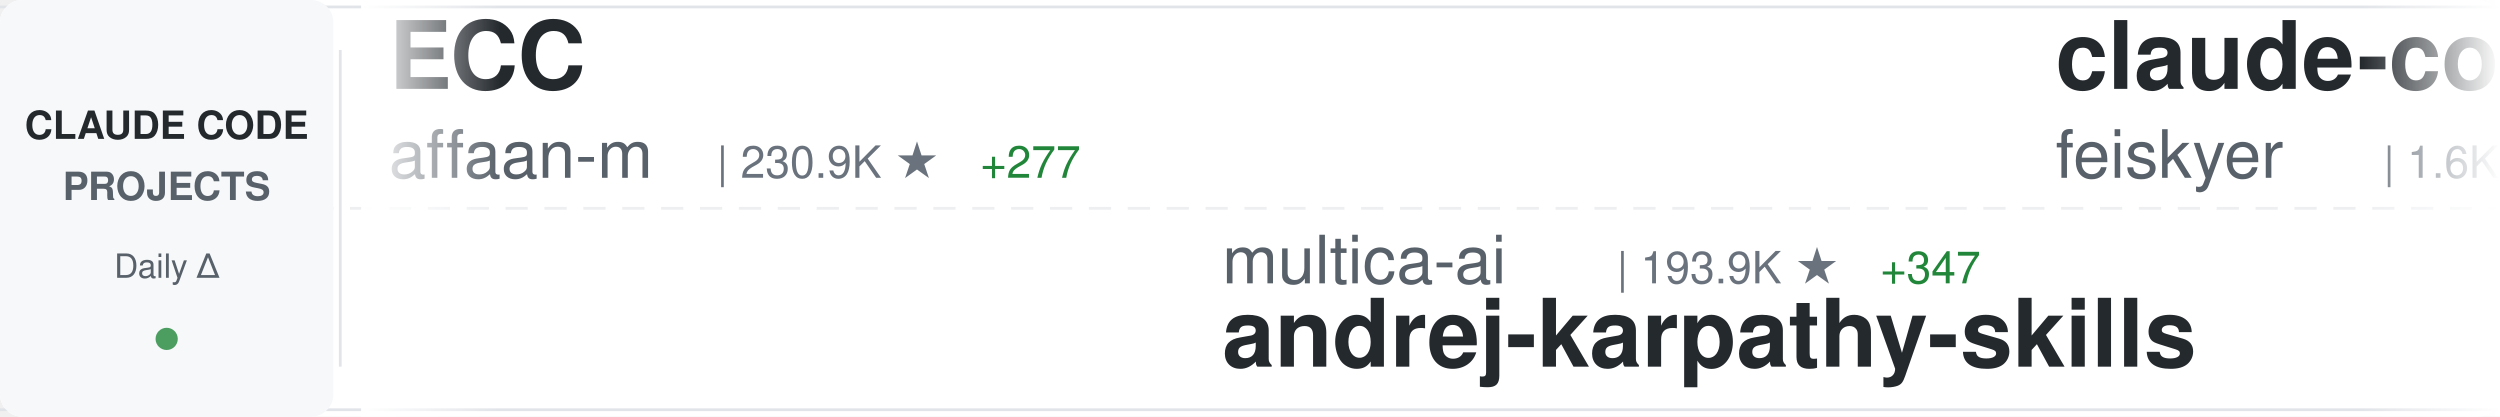
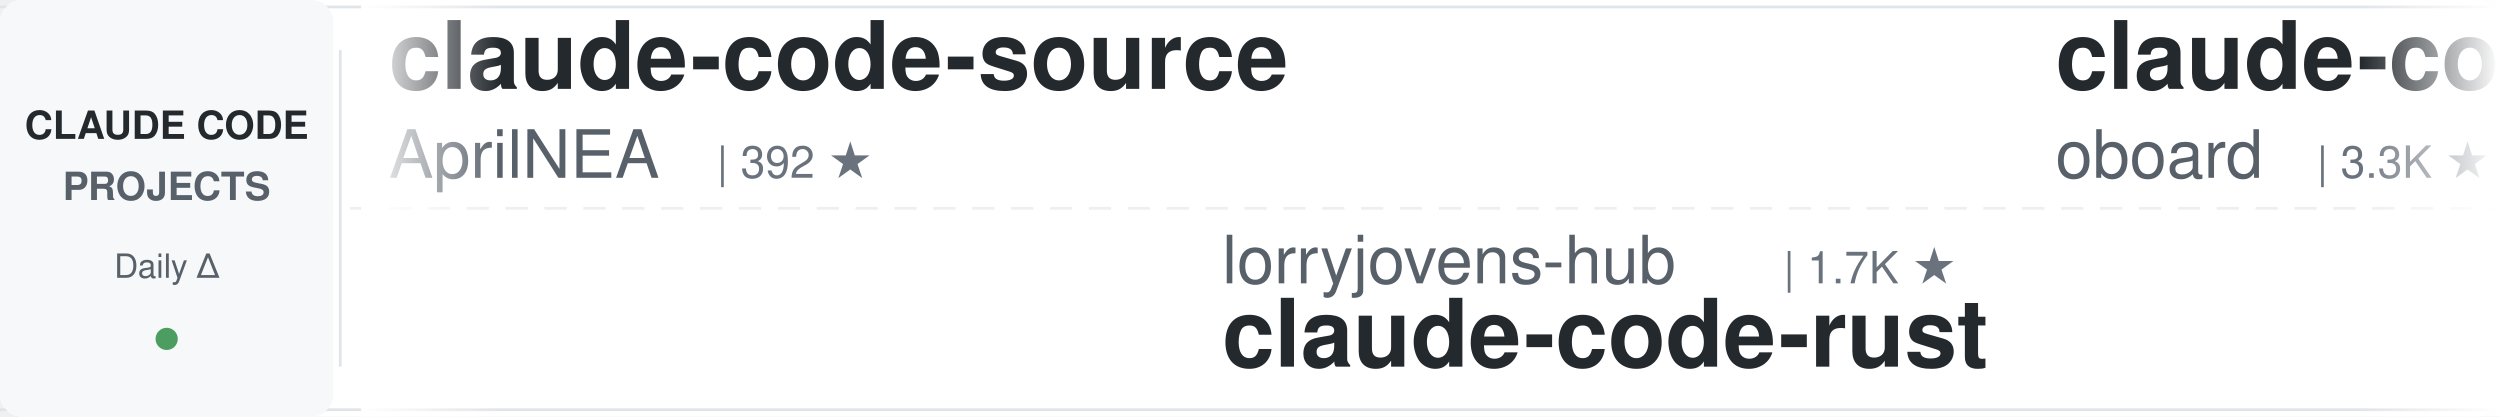
<svg xmlns="http://www.w3.org/2000/svg" width="900" height="150">
  <defs>
    <linearGradient id="awesomeLeftFade" x1="0%" y1="0%" x2="100%" y2="0%">
      <stop offset="0%" style="stop-color:#ffffff;stop-opacity:1" />
      <stop offset="100%" style="stop-color:#ffffff;stop-opacity:0" />
    </linearGradient>
    <linearGradient id="awesomeRightFade" x1="0%" y1="0%" x2="100%" y2="0%">
      <stop offset="0%" style="stop-color:#ffffff;stop-opacity:0" />
      <stop offset="100%" style="stop-color:#ffffff;stop-opacity:1" />
    </linearGradient>
  </defs>
  <rect width="900" height="150" fill="#ffffff" rx="8" />
  <rect x="0" y="2" width="900" height="1" fill="#e1e4e8" />
  <rect x="0" y="147" width="900" height="1" fill="#e1e4e8" />
  <line x1="0" y1="75" x2="900" y2="75" stroke="#e1e4e8" stroke-width="1" stroke-dasharray="8 6" opacity="0.6" />
  <rect x="0" y="0" width="120" height="150" fill="#f6f8fa" rx="8" />
  <text x="60" y="50" font-family="-apple-system, BlinkMacSystemFont, 'Segoe UI', Helvetica, Arial, sans-serif" font-size="14" font-weight="600" fill="#24292e" text-anchor="middle">CLAUDE CODE</text>
  <text x="60" y="72" font-family="-apple-system, BlinkMacSystemFont, 'Segoe UI', Helvetica, Arial, sans-serif" font-size="14" font-weight="600" fill="#586069" text-anchor="middle">PROJECTS</text>
  <text x="60" y="100" font-family="-apple-system, BlinkMacSystemFont, 'Segoe UI', Helvetica, Arial, sans-serif" font-size="12" font-weight="500" fill="#586069" text-anchor="middle">Daily Δ</text>
  <circle cx="60" cy="122" r="4" fill="#22863a" opacity="0.8" />
  <rect x="122" y="18" width="1" height="114" fill="#e1e4e8" />
  <clipPath id="awesomeTickerClip">
    <rect x="130" y="0" width="770" height="150" />
  </clipPath>
  <g clip-path="url(#awesomeTickerClip)">
    <g id="awesomeTickerItems">
      <animateTransform attributeName="transform" attributeType="XML" type="translate" from="0 0" to="-3000 0" dur="54s" repeatCount="indefinite" />
      <g transform="translate(0, 0)">
-         <text x="140" y="32" font-family="-apple-system, BlinkMacSystemFont, 'Segoe UI', Helvetica, Arial, sans-serif" font-size="34" font-weight="600" fill="#24292e">ECC</text>
-         <text x="140" y="64" font-family="-apple-system, BlinkMacSystemFont, 'Segoe UI', Helvetica, Arial, sans-serif" font-size="24" font-weight="400" fill="#586069">affaan-m</text>
-         <text x="258" y="64" font-family="-apple-system, BlinkMacSystemFont, 'Segoe UI', Helvetica, Arial, sans-serif" font-size="16" font-weight="500" fill="#6a737d">| 230.9K ★</text>
-         <text x="353" y="64" font-family="-apple-system, BlinkMacSystemFont, 'Segoe UI', Helvetica, Arial, sans-serif" font-size="16" font-weight="500" fill="#22863a"> +277</text>
-       </g>
-       <g transform="translate(300, 0)">
-         <text x="140" y="102" font-family="-apple-system, BlinkMacSystemFont, 'Segoe UI', Helvetica, Arial, sans-serif" font-size="24" font-weight="400" fill="#586069">multica-ai</text>
-         <text x="282" y="102" font-family="-apple-system, BlinkMacSystemFont, 'Segoe UI', Helvetica, Arial, sans-serif" font-size="16" font-weight="500" fill="#6a737d">| 193.9K ★</text>
-         <text x="377" y="102" font-family="-apple-system, BlinkMacSystemFont, 'Segoe UI', Helvetica, Arial, sans-serif" font-size="16" font-weight="500" fill="#22863a"> +347</text>
-         <text x="140" y="132" font-family="-apple-system, BlinkMacSystemFont, 'Segoe UI', Helvetica, Arial, sans-serif" font-size="34" font-weight="600" fill="#24292e">andrej-karpathy-skills</text>
-       </g>
-       <g transform="translate(600, 0)">
-         <text x="140" y="32" font-family="-apple-system, BlinkMacSystemFont, 'Segoe UI', Helvetica, Arial, sans-serif" font-size="34" font-weight="600" fill="#24292e">claude-code-settings</text>
-         <text x="140" y="64" font-family="-apple-system, BlinkMacSystemFont, 'Segoe UI', Helvetica, Arial, sans-serif" font-size="24" font-weight="400" fill="#586069">feiskyer</text>
-         <text x="258" y="64" font-family="-apple-system, BlinkMacSystemFont, 'Segoe UI', Helvetica, Arial, sans-serif" font-size="16" font-weight="500" fill="#6a737d">| 1.6K ★</text>
-         <text x="335" y="64" font-family="-apple-system, BlinkMacSystemFont, 'Segoe UI', Helvetica, Arial, sans-serif" font-size="16" font-weight="500" fill="#22863a"> +2</text>
-       </g>
-       <g transform="translate(900, 0)">
-         <text x="140" y="102" font-family="-apple-system, BlinkMacSystemFont, 'Segoe UI', Helvetica, Arial, sans-serif" font-size="24" font-weight="400" fill="#586069">Piebald-AI</text>
-         <text x="282" y="102" font-family="-apple-system, BlinkMacSystemFont, 'Segoe UI', Helvetica, Arial, sans-serif" font-size="16" font-weight="500" fill="#6a737d">| 11.9K ★</text>
-         <text x="368" y="102" font-family="-apple-system, BlinkMacSystemFont, 'Segoe UI', Helvetica, Arial, sans-serif" font-size="16" font-weight="500" fill="#22863a"> +20</text>
-         <text x="140" y="132" font-family="-apple-system, BlinkMacSystemFont, 'Segoe UI', Helvetica, Arial, sans-serif" font-size="34" font-weight="600" fill="#24292e">claude-code-system-promp...</text>
-       </g>
-       <g transform="translate(1200, 0)">
        <text x="140" y="32" font-family="-apple-system, BlinkMacSystemFont, 'Segoe UI', Helvetica, Arial, sans-serif" font-size="34" font-weight="600" fill="#24292e">claude-code-source</text>
        <text x="140" y="64" font-family="-apple-system, BlinkMacSystemFont, 'Segoe UI', Helvetica, Arial, sans-serif" font-size="24" font-weight="400" fill="#586069">AprilNEA</text>
        <text x="258" y="64" font-family="-apple-system, BlinkMacSystemFont, 'Segoe UI', Helvetica, Arial, sans-serif" font-size="16" font-weight="500" fill="#6a737d">| 392 ★</text>
      </g>
+       <g transform="translate(300, 0)">
+         <text x="140" y="102" font-family="-apple-system, BlinkMacSystemFont, 'Segoe UI', Helvetica, Arial, sans-serif" font-size="24" font-weight="400" fill="#586069">lorryjovens-hub</text>
+         <text x="342" y="102" font-family="-apple-system, BlinkMacSystemFont, 'Segoe UI', Helvetica, Arial, sans-serif" font-size="16" font-weight="500" fill="#6a737d">| 1.7K ★</text>
+         <text x="140" y="132" font-family="-apple-system, BlinkMacSystemFont, 'Segoe UI', Helvetica, Arial, sans-serif" font-size="34" font-weight="600" fill="#24292e">claude-code-rust</text>
+       </g>
+       <g transform="translate(600, 0)">
+         <text x="140" y="32" font-family="-apple-system, BlinkMacSystemFont, 'Segoe UI', Helvetica, Arial, sans-serif" font-size="34" font-weight="600" fill="#24292e">claude-code-rev</text>
+         <text x="140" y="64" font-family="-apple-system, BlinkMacSystemFont, 'Segoe UI', Helvetica, Arial, sans-serif" font-size="24" font-weight="400" fill="#586069">oboard</text>
+         <text x="234" y="64" font-family="-apple-system, BlinkMacSystemFont, 'Segoe UI', Helvetica, Arial, sans-serif" font-size="16" font-weight="500" fill="#6a737d">| 3.3K ★</text>
+         <text x="311" y="64" font-family="-apple-system, BlinkMacSystemFont, 'Segoe UI', Helvetica, Arial, sans-serif" font-size="16" font-weight="500" fill="#22863a"> +1</text>
+       </g>
+       <g transform="translate(900, 0)">
+         <text x="140" y="102" font-family="-apple-system, BlinkMacSystemFont, 'Segoe UI', Helvetica, Arial, sans-serif" font-size="24" font-weight="400" fill="#586069">disler</text>
+         <text x="234" y="102" font-family="-apple-system, BlinkMacSystemFont, 'Segoe UI', Helvetica, Arial, sans-serif" font-size="16" font-weight="500" fill="#6a737d">| 1.5K ★</text>
+         <text x="311" y="102" font-family="-apple-system, BlinkMacSystemFont, 'Segoe UI', Helvetica, Arial, sans-serif" font-size="16" font-weight="500" fill="#22863a"> +4</text>
+         <text x="140" y="132" font-family="-apple-system, BlinkMacSystemFont, 'Segoe UI', Helvetica, Arial, sans-serif" font-size="34" font-weight="600" fill="#24292e">pi-vs-claude-code</text>
+       </g>
+       <g transform="translate(1200, 0)">
+         <text x="140" y="32" font-family="-apple-system, BlinkMacSystemFont, 'Segoe UI', Helvetica, Arial, sans-serif" font-size="34" font-weight="600" fill="#24292e">claude-code-cli</text>
+         <text x="140" y="64" font-family="-apple-system, BlinkMacSystemFont, 'Segoe UI', Helvetica, Arial, sans-serif" font-size="24" font-weight="400" fill="#586069">huangserva</text>
+         <text x="282" y="64" font-family="-apple-system, BlinkMacSystemFont, 'Segoe UI', Helvetica, Arial, sans-serif" font-size="16" font-weight="500" fill="#6a737d">| 621 ★</text>
+       </g>
      <g transform="translate(1500, 0)">
-         <text x="140" y="102" font-family="-apple-system, BlinkMacSystemFont, 'Segoe UI', Helvetica, Arial, sans-serif" font-size="24" font-weight="400" fill="#586069">musistudio</text>
-         <text x="282" y="102" font-family="-apple-system, BlinkMacSystemFont, 'Segoe UI', Helvetica, Arial, sans-serif" font-size="16" font-weight="500" fill="#6a737d">| 35.9K ★</text>
-         <text x="368" y="102" font-family="-apple-system, BlinkMacSystemFont, 'Segoe UI', Helvetica, Arial, sans-serif" font-size="16" font-weight="500" fill="#22863a"> +33</text>
-         <text x="140" y="132" font-family="-apple-system, BlinkMacSystemFont, 'Segoe UI', Helvetica, Arial, sans-serif" font-size="34" font-weight="600" fill="#24292e">claude-code-router</text>
+         <text x="140" y="102" font-family="-apple-system, BlinkMacSystemFont, 'Segoe UI', Helvetica, Arial, sans-serif" font-size="24" font-weight="400" fill="#586069">SeemSeam</text>
+         <text x="258" y="102" font-family="-apple-system, BlinkMacSystemFont, 'Segoe UI', Helvetica, Arial, sans-serif" font-size="16" font-weight="500" fill="#6a737d">| 3.3K ★</text>
+         <text x="335" y="102" font-family="-apple-system, BlinkMacSystemFont, 'Segoe UI', Helvetica, Arial, sans-serif" font-size="16" font-weight="500" fill="#22863a"> +3</text>
+         <text x="140" y="132" font-family="-apple-system, BlinkMacSystemFont, 'Segoe UI', Helvetica, Arial, sans-serif" font-size="34" font-weight="600" fill="#24292e">claude_codex_bridge</text>
      </g>
      <g transform="translate(1800, 0)">
-         <text x="140" y="32" font-family="-apple-system, BlinkMacSystemFont, 'Segoe UI', Helvetica, Arial, sans-serif" font-size="34" font-weight="600" fill="#24292e">skills</text>
-         <text x="140" y="64" font-family="-apple-system, BlinkMacSystemFont, 'Segoe UI', Helvetica, Arial, sans-serif" font-size="24" font-weight="400" fill="#586069">anthropics</text>
-         <text x="282" y="64" font-family="-apple-system, BlinkMacSystemFont, 'Segoe UI', Helvetica, Arial, sans-serif" font-size="16" font-weight="500" fill="#6a737d">| 162.4K ★</text>
-         <text x="377" y="64" font-family="-apple-system, BlinkMacSystemFont, 'Segoe UI', Helvetica, Arial, sans-serif" font-size="16" font-weight="500" fill="#22863a"> +293</text>
+         <text x="140" y="32" font-family="-apple-system, BlinkMacSystemFont, 'Segoe UI', Helvetica, Arial, sans-serif" font-size="34" font-weight="600" fill="#24292e">claude_code_src</text>
+         <text x="140" y="64" font-family="-apple-system, BlinkMacSystemFont, 'Segoe UI', Helvetica, Arial, sans-serif" font-size="24" font-weight="400" fill="#586069">ponponon</text>
+         <text x="258" y="64" font-family="-apple-system, BlinkMacSystemFont, 'Segoe UI', Helvetica, Arial, sans-serif" font-size="16" font-weight="500" fill="#6a737d">| 2.3K ★</text>
+         <text x="335" y="64" font-family="-apple-system, BlinkMacSystemFont, 'Segoe UI', Helvetica, Arial, sans-serif" font-size="16" font-weight="500" fill="#22863a"> +1</text>
      </g>
      <g transform="translate(2100, 0)">
-         <text x="140" y="102" font-family="-apple-system, BlinkMacSystemFont, 'Segoe UI', Helvetica, Arial, sans-serif" font-size="24" font-weight="400" fill="#586069">luyao618</text>
-         <text x="258" y="102" font-family="-apple-system, BlinkMacSystemFont, 'Segoe UI', Helvetica, Arial, sans-serif" font-size="16" font-weight="500" fill="#6a737d">| 1.6K ★</text>
-         <text x="140" y="132" font-family="-apple-system, BlinkMacSystemFont, 'Segoe UI', Helvetica, Arial, sans-serif" font-size="34" font-weight="600" fill="#24292e">Claude-Code-Source-Study</text>
+         <text x="140" y="102" font-family="-apple-system, BlinkMacSystemFont, 'Segoe UI', Helvetica, Arial, sans-serif" font-size="24" font-weight="400" fill="#586069">ghuntley</text>
+         <text x="258" y="102" font-family="-apple-system, BlinkMacSystemFont, 'Segoe UI', Helvetica, Arial, sans-serif" font-size="16" font-weight="500" fill="#6a737d">| 988 ★</text>
+         <text x="140" y="132" font-family="-apple-system, BlinkMacSystemFont, 'Segoe UI', Helvetica, Arial, sans-serif" font-size="34" font-weight="600" fill="#24292e">claude-code-source-code-...</text>
      </g>
      <g transform="translate(2400, 0)">
-         <text x="140" y="32" font-family="-apple-system, BlinkMacSystemFont, 'Segoe UI', Helvetica, Arial, sans-serif" font-size="34" font-weight="600" fill="#24292e">claude-code-guide</text>
-         <text x="140" y="64" font-family="-apple-system, BlinkMacSystemFont, 'Segoe UI', Helvetica, Arial, sans-serif" font-size="24" font-weight="400" fill="#586069">zebbern</text>
-         <text x="246" y="64" font-family="-apple-system, BlinkMacSystemFont, 'Segoe UI', Helvetica, Arial, sans-serif" font-size="16" font-weight="500" fill="#6a737d">| 4.4K ★</text>
-         <text x="323" y="64" font-family="-apple-system, BlinkMacSystemFont, 'Segoe UI', Helvetica, Arial, sans-serif" font-size="16" font-weight="500" fill="#22863a"> +1</text>
+         <text x="140" y="32" font-family="-apple-system, BlinkMacSystemFont, 'Segoe UI', Helvetica, Arial, sans-serif" font-size="34" font-weight="600" fill="#24292e">how-claude-code-works</text>
+         <text x="140" y="64" font-family="-apple-system, BlinkMacSystemFont, 'Segoe UI', Helvetica, Arial, sans-serif" font-size="24" font-weight="400" fill="#586069">Windy3f3f3f3f</text>
+         <text x="318" y="64" font-family="-apple-system, BlinkMacSystemFont, 'Segoe UI', Helvetica, Arial, sans-serif" font-size="16" font-weight="500" fill="#6a737d">| 3.2K ★</text>
+         <text x="395" y="64" font-family="-apple-system, BlinkMacSystemFont, 'Segoe UI', Helvetica, Arial, sans-serif" font-size="16" font-weight="500" fill="#22863a"> +7</text>
      </g>
      <g transform="translate(2700, 0)">
-         <text x="140" y="102" font-family="-apple-system, BlinkMacSystemFont, 'Segoe UI', Helvetica, Arial, sans-serif" font-size="24" font-weight="400" fill="#586069">sugyan</text>
-         <text x="234" y="102" font-family="-apple-system, BlinkMacSystemFont, 'Segoe UI', Helvetica, Arial, sans-serif" font-size="16" font-weight="500" fill="#6a737d">| 1.1K ★</text>
-         <text x="311" y="102" font-family="-apple-system, BlinkMacSystemFont, 'Segoe UI', Helvetica, Arial, sans-serif" font-size="16" font-weight="500" fill="#22863a"> +1</text>
-         <text x="140" y="132" font-family="-apple-system, BlinkMacSystemFont, 'Segoe UI', Helvetica, Arial, sans-serif" font-size="34" font-weight="600" fill="#24292e">claude-code-webui</text>
+         <text x="140" y="102" font-family="-apple-system, BlinkMacSystemFont, 'Segoe UI', Helvetica, Arial, sans-serif" font-size="24" font-weight="400" fill="#586069">hangsman</text>
+         <text x="258" y="102" font-family="-apple-system, BlinkMacSystemFont, 'Segoe UI', Helvetica, Arial, sans-serif" font-size="16" font-weight="500" fill="#6a737d">| 788 ★</text>
+         <text x="326" y="102" font-family="-apple-system, BlinkMacSystemFont, 'Segoe UI', Helvetica, Arial, sans-serif" font-size="16" font-weight="500" fill="#22863a"> +1</text>
+         <text x="140" y="132" font-family="-apple-system, BlinkMacSystemFont, 'Segoe UI', Helvetica, Arial, sans-serif" font-size="34" font-weight="600" fill="#24292e">claude-code-source</text>
      </g>
      <g transform="translate(3000, 0)">
-         <text x="140" y="32" font-family="-apple-system, BlinkMacSystemFont, 'Segoe UI', Helvetica, Arial, sans-serif" font-size="34" font-weight="600" fill="#24292e">ECC</text>
-         <text x="140" y="64" font-family="-apple-system, BlinkMacSystemFont, 'Segoe UI', Helvetica, Arial, sans-serif" font-size="24" font-weight="400" fill="#586069">affaan-m</text>
-         <text x="258" y="64" font-family="-apple-system, BlinkMacSystemFont, 'Segoe UI', Helvetica, Arial, sans-serif" font-size="16" font-weight="500" fill="#6a737d">| 230.9K ★</text>
-         <text x="353" y="64" font-family="-apple-system, BlinkMacSystemFont, 'Segoe UI', Helvetica, Arial, sans-serif" font-size="16" font-weight="500" fill="#22863a"> +277</text>
+         <text x="140" y="32" font-family="-apple-system, BlinkMacSystemFont, 'Segoe UI', Helvetica, Arial, sans-serif" font-size="34" font-weight="600" fill="#24292e">claude-code-source</text>
+         <text x="140" y="64" font-family="-apple-system, BlinkMacSystemFont, 'Segoe UI', Helvetica, Arial, sans-serif" font-size="24" font-weight="400" fill="#586069">AprilNEA</text>
+         <text x="258" y="64" font-family="-apple-system, BlinkMacSystemFont, 'Segoe UI', Helvetica, Arial, sans-serif" font-size="16" font-weight="500" fill="#6a737d">| 392 ★</text>
      </g>
      <g transform="translate(3300, 0)">
-         <text x="140" y="102" font-family="-apple-system, BlinkMacSystemFont, 'Segoe UI', Helvetica, Arial, sans-serif" font-size="24" font-weight="400" fill="#586069">multica-ai</text>
-         <text x="282" y="102" font-family="-apple-system, BlinkMacSystemFont, 'Segoe UI', Helvetica, Arial, sans-serif" font-size="16" font-weight="500" fill="#6a737d">| 193.9K ★</text>
-         <text x="377" y="102" font-family="-apple-system, BlinkMacSystemFont, 'Segoe UI', Helvetica, Arial, sans-serif" font-size="16" font-weight="500" fill="#22863a"> +347</text>
-         <text x="140" y="132" font-family="-apple-system, BlinkMacSystemFont, 'Segoe UI', Helvetica, Arial, sans-serif" font-size="34" font-weight="600" fill="#24292e">andrej-karpathy-skills</text>
+         <text x="140" y="102" font-family="-apple-system, BlinkMacSystemFont, 'Segoe UI', Helvetica, Arial, sans-serif" font-size="24" font-weight="400" fill="#586069">lorryjovens-hub</text>
+         <text x="342" y="102" font-family="-apple-system, BlinkMacSystemFont, 'Segoe UI', Helvetica, Arial, sans-serif" font-size="16" font-weight="500" fill="#6a737d">| 1.7K ★</text>
+         <text x="140" y="132" font-family="-apple-system, BlinkMacSystemFont, 'Segoe UI', Helvetica, Arial, sans-serif" font-size="34" font-weight="600" fill="#24292e">claude-code-rust</text>
      </g>
      <g transform="translate(3600, 0)">
-         <text x="140" y="32" font-family="-apple-system, BlinkMacSystemFont, 'Segoe UI', Helvetica, Arial, sans-serif" font-size="34" font-weight="600" fill="#24292e">claude-code-settings</text>
-         <text x="140" y="64" font-family="-apple-system, BlinkMacSystemFont, 'Segoe UI', Helvetica, Arial, sans-serif" font-size="24" font-weight="400" fill="#586069">feiskyer</text>
-         <text x="258" y="64" font-family="-apple-system, BlinkMacSystemFont, 'Segoe UI', Helvetica, Arial, sans-serif" font-size="16" font-weight="500" fill="#6a737d">| 1.6K ★</text>
-         <text x="335" y="64" font-family="-apple-system, BlinkMacSystemFont, 'Segoe UI', Helvetica, Arial, sans-serif" font-size="16" font-weight="500" fill="#22863a"> +2</text>
+         <text x="140" y="32" font-family="-apple-system, BlinkMacSystemFont, 'Segoe UI', Helvetica, Arial, sans-serif" font-size="34" font-weight="600" fill="#24292e">claude-code-rev</text>
+         <text x="140" y="64" font-family="-apple-system, BlinkMacSystemFont, 'Segoe UI', Helvetica, Arial, sans-serif" font-size="24" font-weight="400" fill="#586069">oboard</text>
+         <text x="234" y="64" font-family="-apple-system, BlinkMacSystemFont, 'Segoe UI', Helvetica, Arial, sans-serif" font-size="16" font-weight="500" fill="#6a737d">| 3.3K ★</text>
+         <text x="311" y="64" font-family="-apple-system, BlinkMacSystemFont, 'Segoe UI', Helvetica, Arial, sans-serif" font-size="16" font-weight="500" fill="#22863a"> +1</text>
      </g>
      <g transform="translate(3900, 0)">
-         <text x="140" y="102" font-family="-apple-system, BlinkMacSystemFont, 'Segoe UI', Helvetica, Arial, sans-serif" font-size="24" font-weight="400" fill="#586069">Piebald-AI</text>
-         <text x="282" y="102" font-family="-apple-system, BlinkMacSystemFont, 'Segoe UI', Helvetica, Arial, sans-serif" font-size="16" font-weight="500" fill="#6a737d">| 11.9K ★</text>
-         <text x="368" y="102" font-family="-apple-system, BlinkMacSystemFont, 'Segoe UI', Helvetica, Arial, sans-serif" font-size="16" font-weight="500" fill="#22863a"> +20</text>
-         <text x="140" y="132" font-family="-apple-system, BlinkMacSystemFont, 'Segoe UI', Helvetica, Arial, sans-serif" font-size="34" font-weight="600" fill="#24292e">claude-code-system-promp...</text>
+         <text x="140" y="102" font-family="-apple-system, BlinkMacSystemFont, 'Segoe UI', Helvetica, Arial, sans-serif" font-size="24" font-weight="400" fill="#586069">disler</text>
+         <text x="234" y="102" font-family="-apple-system, BlinkMacSystemFont, 'Segoe UI', Helvetica, Arial, sans-serif" font-size="16" font-weight="500" fill="#6a737d">| 1.5K ★</text>
+         <text x="311" y="102" font-family="-apple-system, BlinkMacSystemFont, 'Segoe UI', Helvetica, Arial, sans-serif" font-size="16" font-weight="500" fill="#22863a"> +4</text>
+         <text x="140" y="132" font-family="-apple-system, BlinkMacSystemFont, 'Segoe UI', Helvetica, Arial, sans-serif" font-size="34" font-weight="600" fill="#24292e">pi-vs-claude-code</text>
      </g>
    </g>
  </g>
  <rect x="130" y="0" width="50" height="150" fill="url(#awesomeLeftFade)" />
  <rect x="850" y="0" width="50" height="150" fill="url(#awesomeRightFade)" />
</svg>
